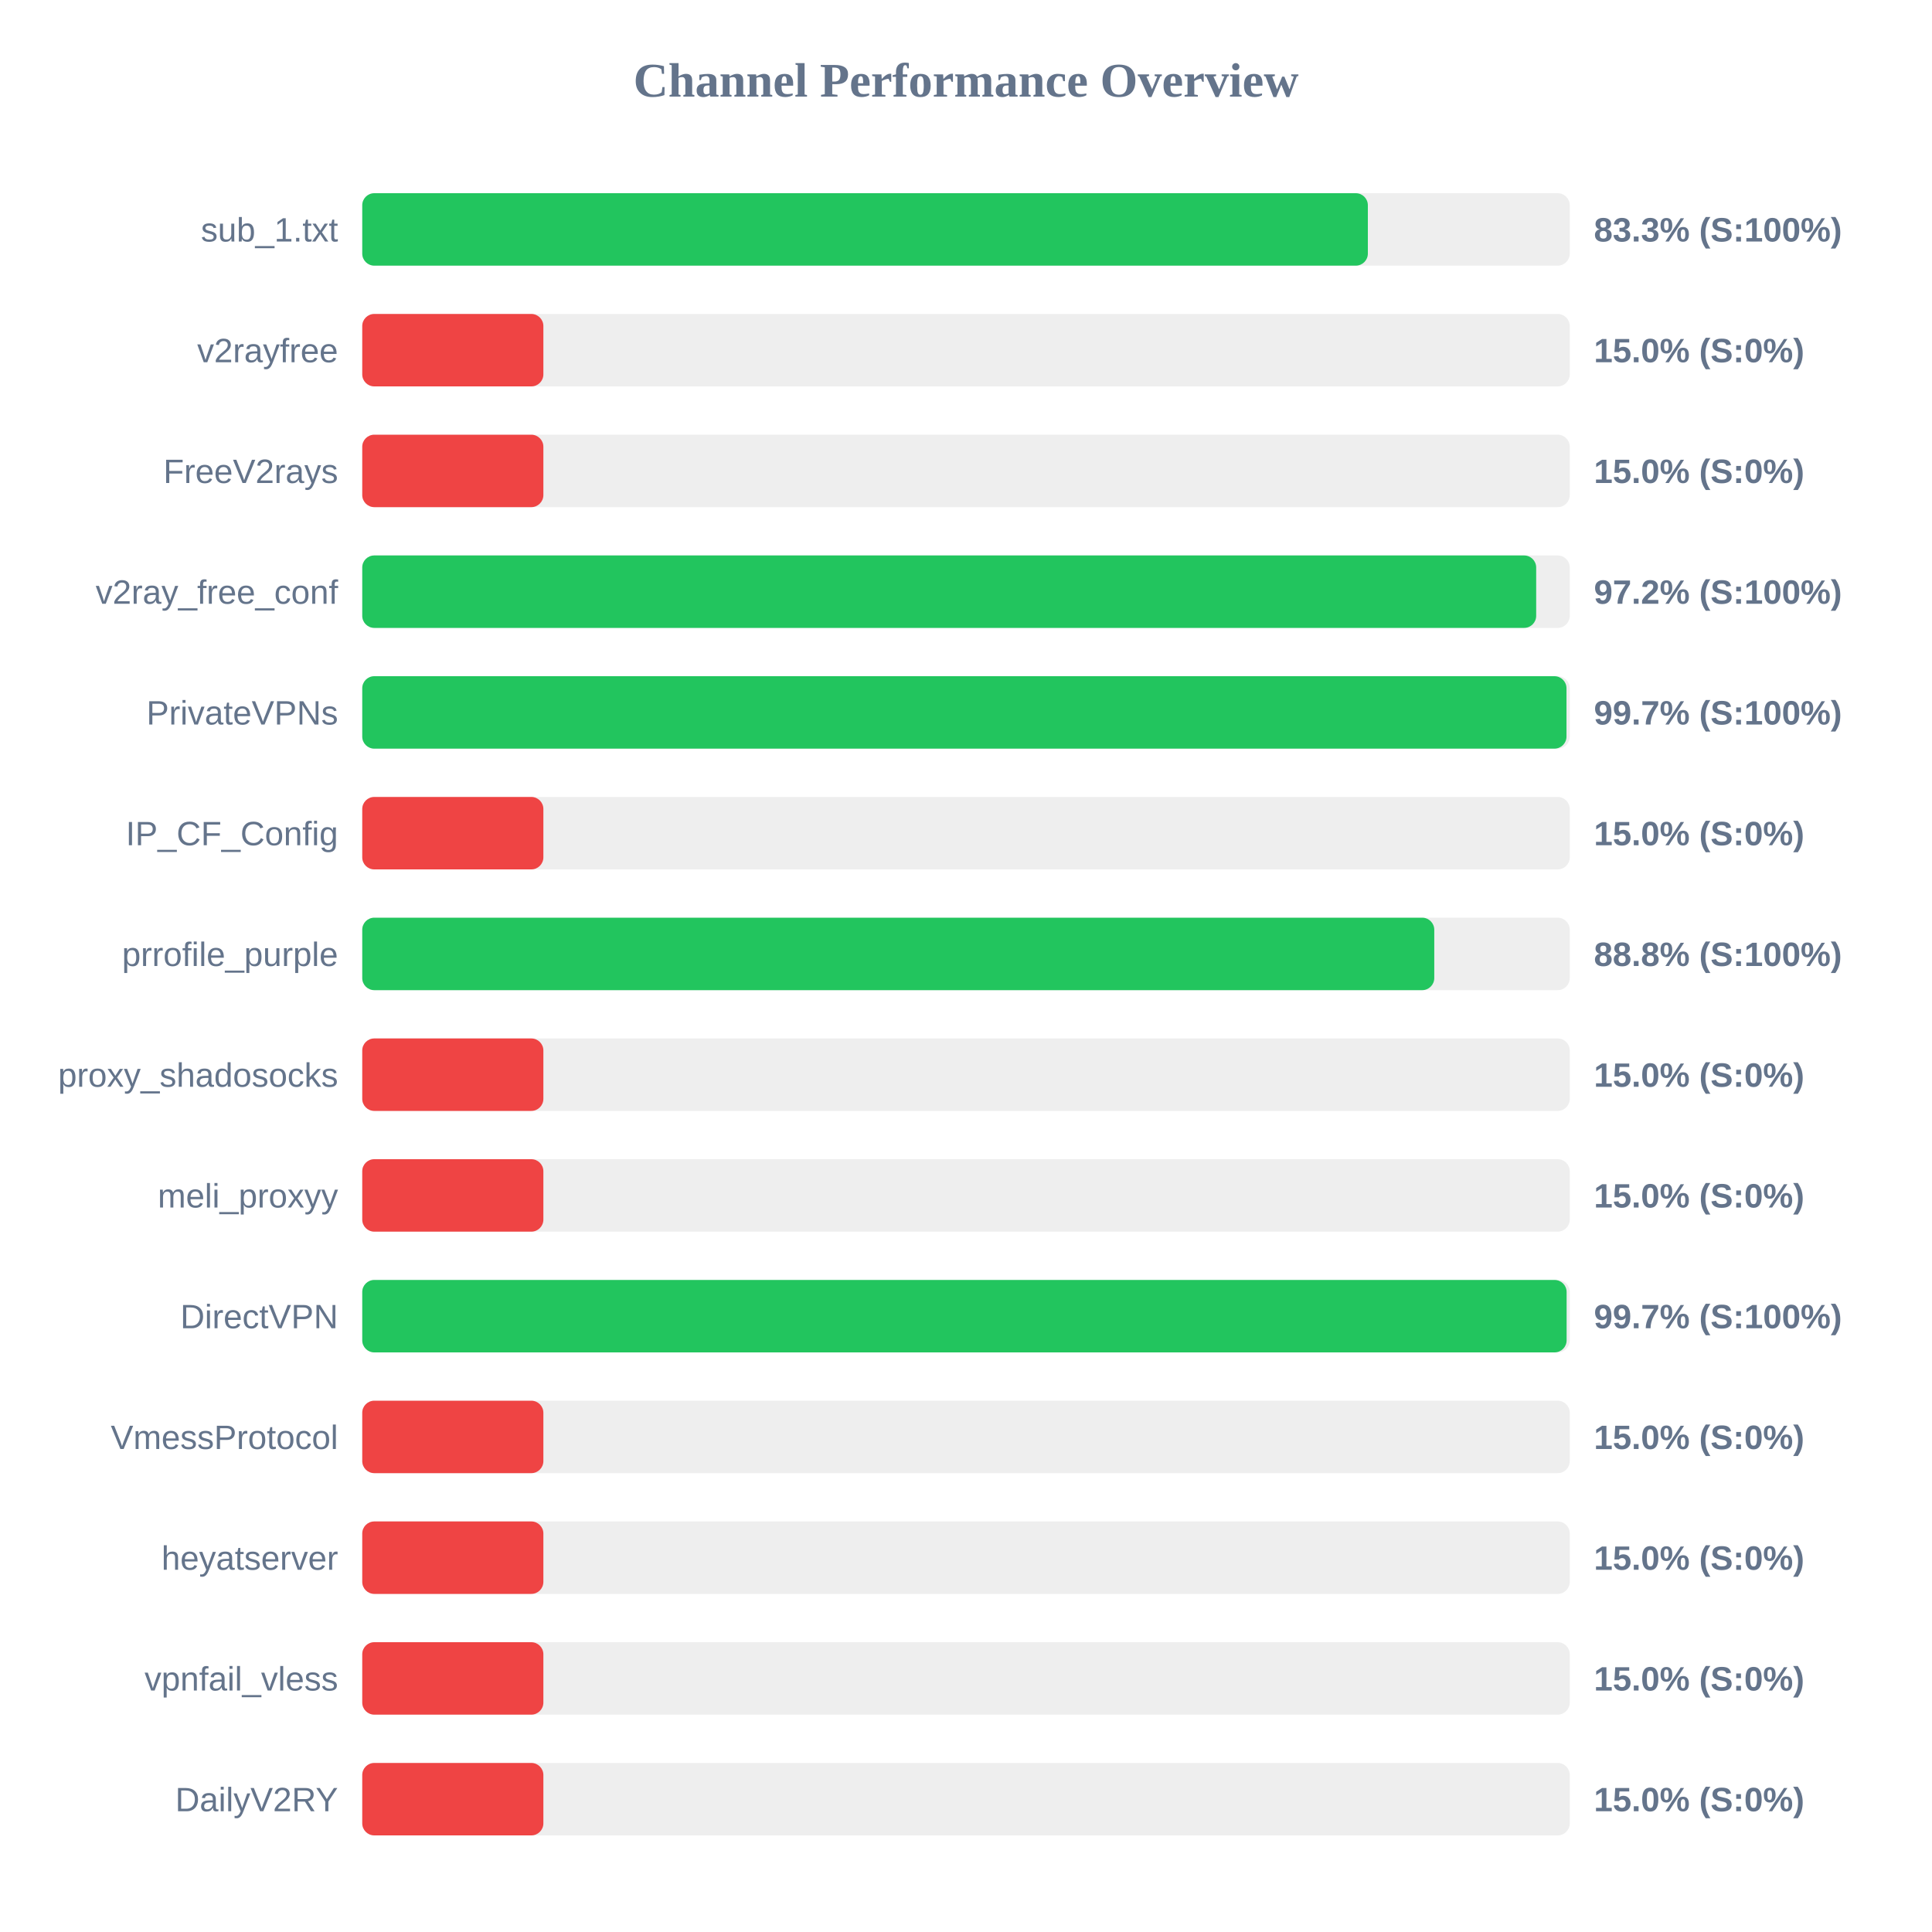
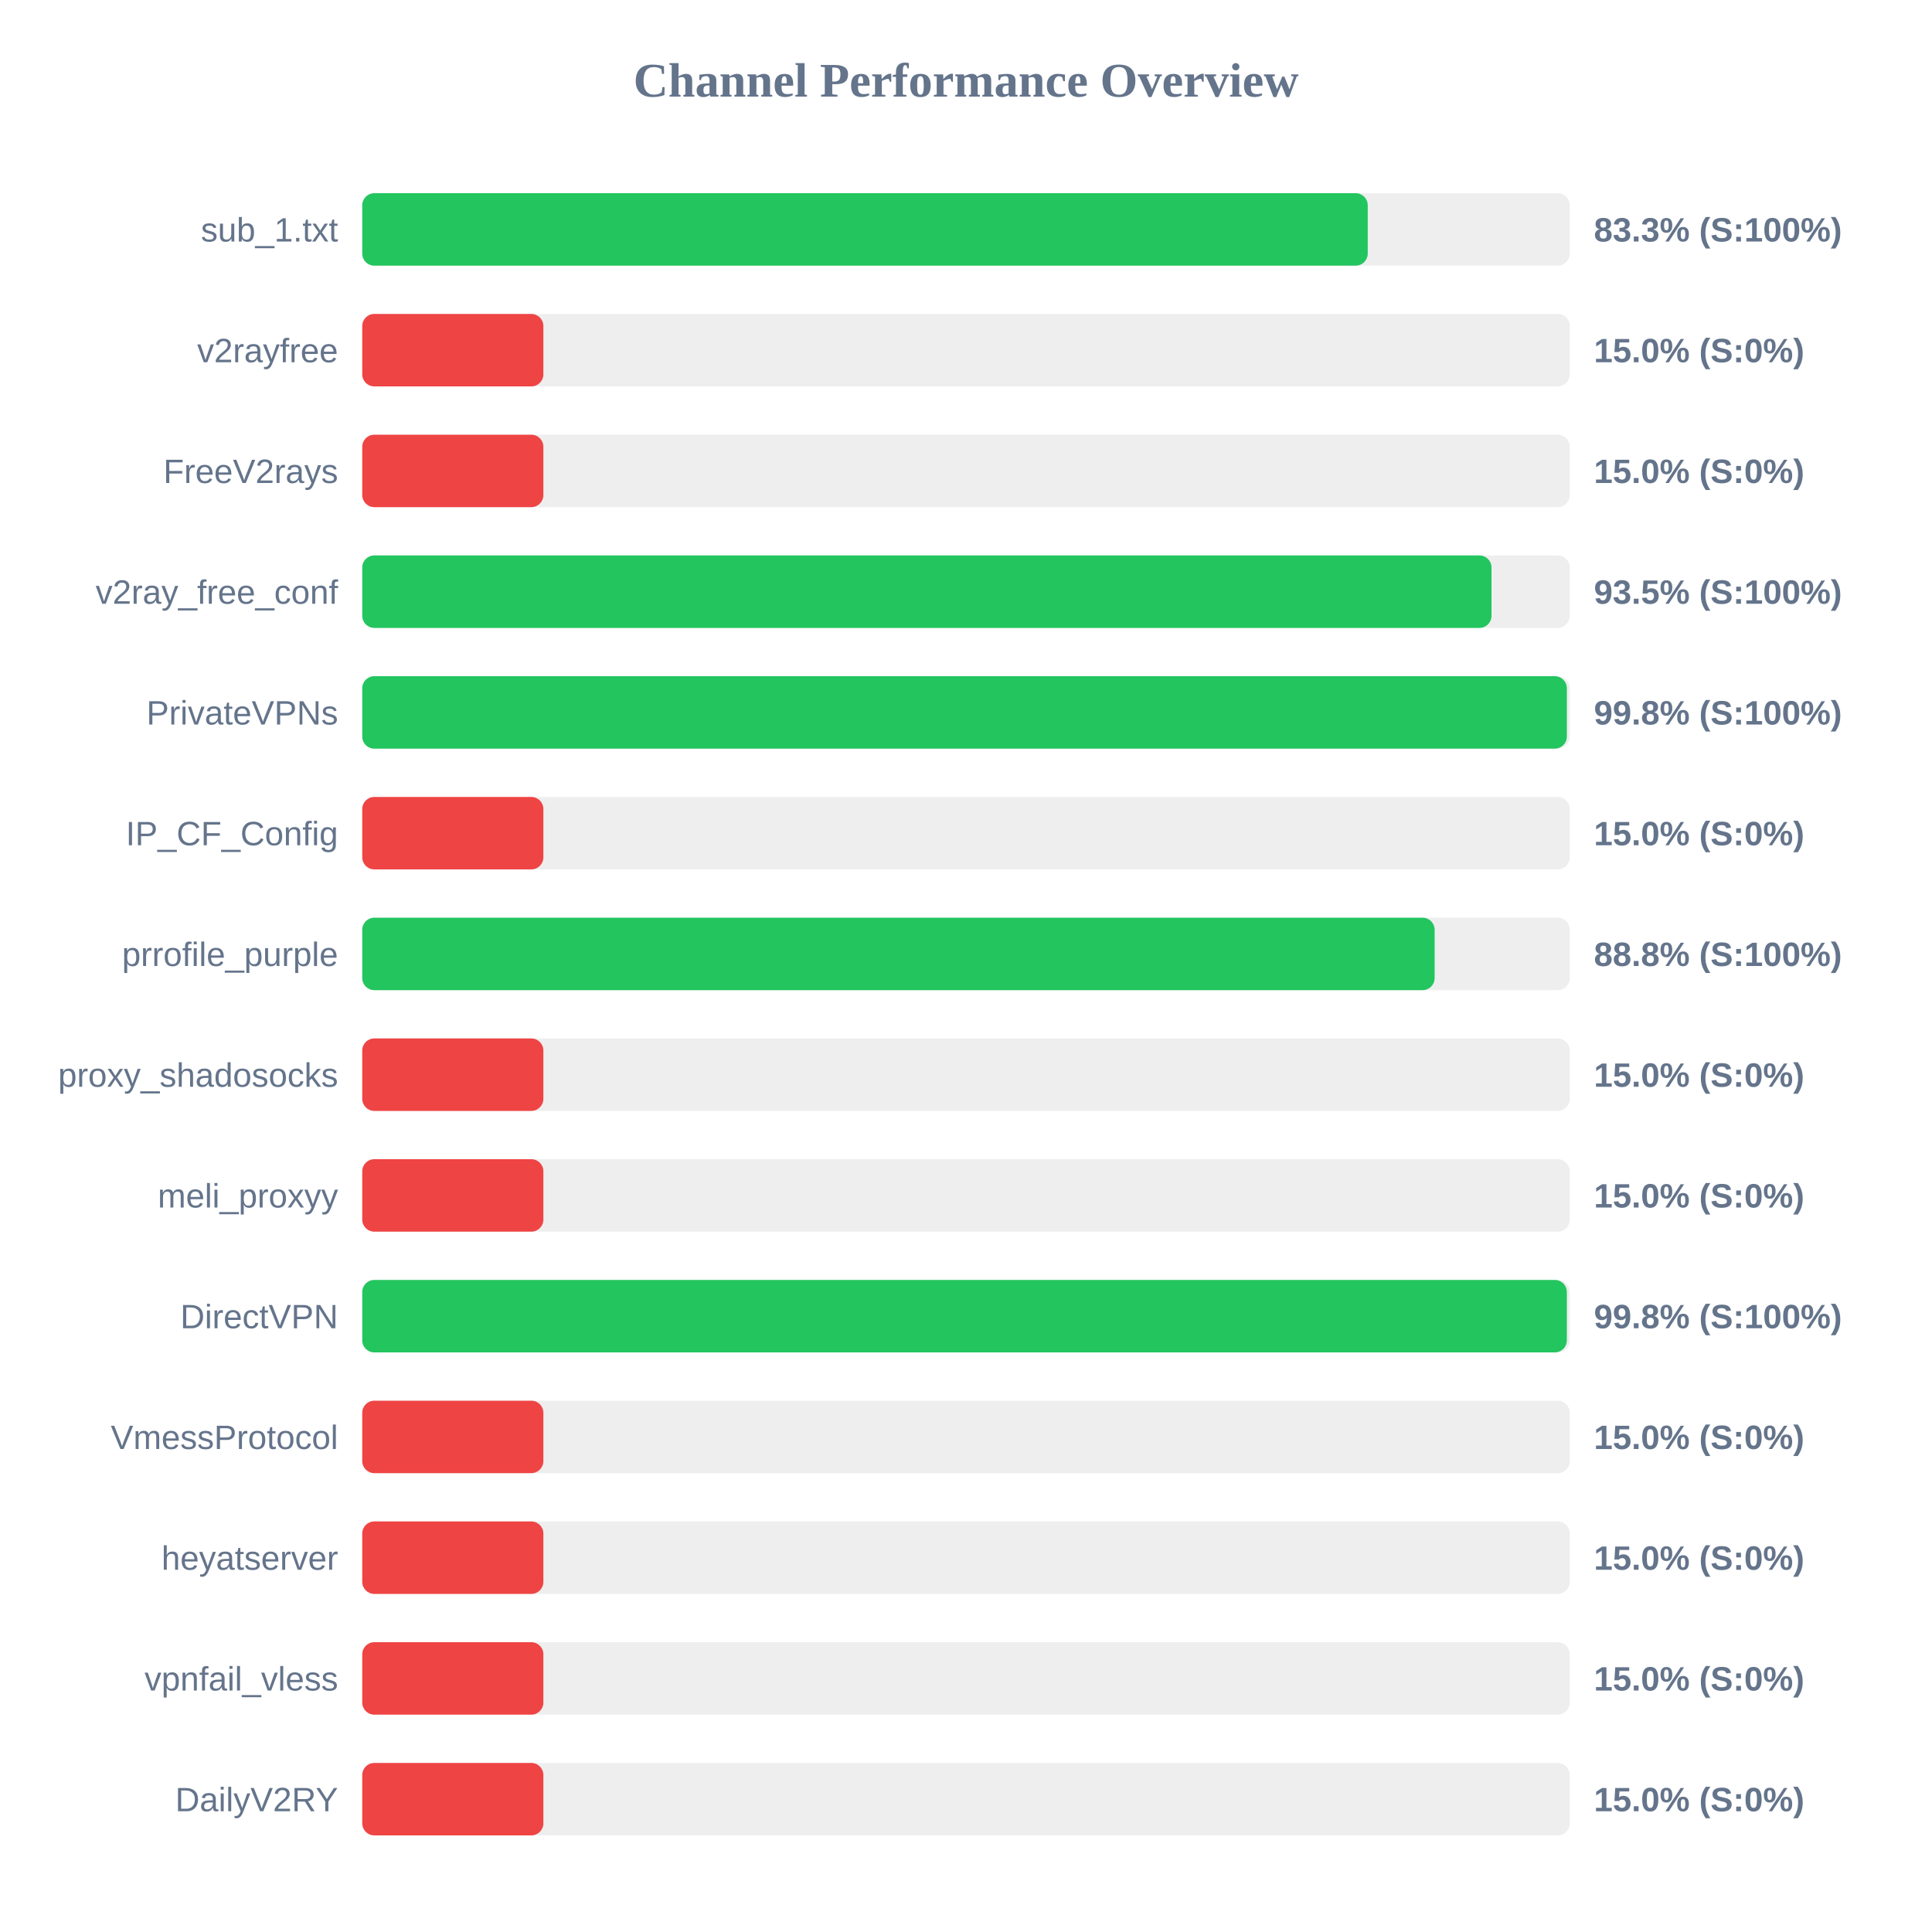
<svg xmlns="http://www.w3.org/2000/svg" width="800" height="800" version="1.1">
  <style>
        .row { font: 14px Arial; fill: #64748b; }
        .score { font: bold 14px Arial; fill: #64748b; }
    </style>
  <text x="400" y="40" text-anchor="middle" font-size="20px" font-weight="bold" fill="#64748b">Channel Performance Overview</text>
  <rect x="150" y="80" width="500" height="30" fill="#eee" rx="5" />
-   <rect x="150" y="80" width="416.4" height="30" fill="#22c55e" rx="5" />
+   <rect x="150" y="80" width="416.35" height="30" fill="#22c55e" rx="5" />
  <text x="140" y="100" text-anchor="end" class="row">sub_1.txt</text>
  <text x="660" y="100" text-anchor="start" class="score">83.3% (S:100%)</text>
  <rect x="150" y="130" width="500" height="30" fill="#eee" rx="5" />
  <rect x="150" y="130" width="75.0" height="30" fill="#ef4444" rx="5" />
  <text x="140" y="150" text-anchor="end" class="row">v2rayfree</text>
  <text x="660" y="150" text-anchor="start" class="score">15.0% (S:0%)</text>
  <rect x="150" y="180" width="500" height="30" fill="#eee" rx="5" />
  <rect x="150" y="180" width="75.0" height="30" fill="#ef4444" rx="5" />
  <text x="140" y="200" text-anchor="end" class="row">FreeV2rays</text>
  <text x="660" y="200" text-anchor="start" class="score">15.0% (S:0%)</text>
  <rect x="150" y="230" width="500" height="30" fill="#eee" rx="5" />
-   <rect x="150" y="230" width="486.1" height="30" fill="#22c55e" rx="5" />
+   <rect x="150" y="230" width="467.6" height="30" fill="#22c55e" rx="5" />
  <text x="140" y="250" text-anchor="end" class="row">v2ray_free_conf</text>
-   <text x="660" y="250" text-anchor="start" class="score">97.2% (S:100%)</text>
+   <text x="660" y="250" text-anchor="start" class="score">93.5% (S:100%)</text>
  <rect x="150" y="280" width="500" height="30" fill="#eee" rx="5" />
-   <rect x="150" y="280" width="498.65" height="30" fill="#22c55e" rx="5" />
+   <rect x="150" y="280" width="498.8" height="30" fill="#22c55e" rx="5" />
  <text x="140" y="300" text-anchor="end" class="row">PrivateVPNs</text>
-   <text x="660" y="300" text-anchor="start" class="score">99.7% (S:100%)</text>
+   <text x="660" y="300" text-anchor="start" class="score">99.8% (S:100%)</text>
  <rect x="150" y="330" width="500" height="30" fill="#eee" rx="5" />
  <rect x="150" y="330" width="75.0" height="30" fill="#ef4444" rx="5" />
  <text x="140" y="350" text-anchor="end" class="row">IP_CF_Config</text>
  <text x="660" y="350" text-anchor="start" class="score">15.0% (S:0%)</text>
  <rect x="150" y="380" width="500" height="30" fill="#eee" rx="5" />
-   <rect x="150" y="380" width="443.9" height="30" fill="#22c55e" rx="5" />
+   <rect x="150" y="380" width="444.05" height="30" fill="#22c55e" rx="5" />
  <text x="140" y="400" text-anchor="end" class="row">prrofile_purple</text>
  <text x="660" y="400" text-anchor="start" class="score">88.8% (S:100%)</text>
  <rect x="150" y="430" width="500" height="30" fill="#eee" rx="5" />
  <rect x="150" y="430" width="75.0" height="30" fill="#ef4444" rx="5" />
  <text x="140" y="450" text-anchor="end" class="row">proxy_shadosocks</text>
  <text x="660" y="450" text-anchor="start" class="score">15.0% (S:0%)</text>
  <rect x="150" y="480" width="500" height="30" fill="#eee" rx="5" />
  <rect x="150" y="480" width="75.0" height="30" fill="#ef4444" rx="5" />
  <text x="140" y="500" text-anchor="end" class="row">meli_proxyy</text>
  <text x="660" y="500" text-anchor="start" class="score">15.0% (S:0%)</text>
  <rect x="150" y="530" width="500" height="30" fill="#eee" rx="5" />
-   <rect x="150" y="530" width="498.7" height="30" fill="#22c55e" rx="5" />
+   <rect x="150" y="530" width="498.8" height="30" fill="#22c55e" rx="5" />
  <text x="140" y="550" text-anchor="end" class="row">DirectVPN</text>
-   <text x="660" y="550" text-anchor="start" class="score">99.7% (S:100%)</text>
+   <text x="660" y="550" text-anchor="start" class="score">99.8% (S:100%)</text>
  <rect x="150" y="580" width="500" height="30" fill="#eee" rx="5" />
  <rect x="150" y="580" width="75.0" height="30" fill="#ef4444" rx="5" />
  <text x="140" y="600" text-anchor="end" class="row">VmessProtocol</text>
  <text x="660" y="600" text-anchor="start" class="score">15.0% (S:0%)</text>
  <rect x="150" y="630" width="500" height="30" fill="#eee" rx="5" />
  <rect x="150" y="630" width="75.0" height="30" fill="#ef4444" rx="5" />
  <text x="140" y="650" text-anchor="end" class="row">heyatserver</text>
  <text x="660" y="650" text-anchor="start" class="score">15.0% (S:0%)</text>
  <rect x="150" y="680" width="500" height="30" fill="#eee" rx="5" />
  <rect x="150" y="680" width="75.0" height="30" fill="#ef4444" rx="5" />
  <text x="140" y="700" text-anchor="end" class="row">vpnfail_vless</text>
  <text x="660" y="700" text-anchor="start" class="score">15.0% (S:0%)</text>
  <rect x="150" y="730" width="500" height="30" fill="#eee" rx="5" />
  <rect x="150" y="730" width="75.0" height="30" fill="#ef4444" rx="5" />
  <text x="140" y="750" text-anchor="end" class="row">DailyV2RY</text>
  <text x="660" y="750" text-anchor="start" class="score">15.0% (S:0%)</text>
</svg>
